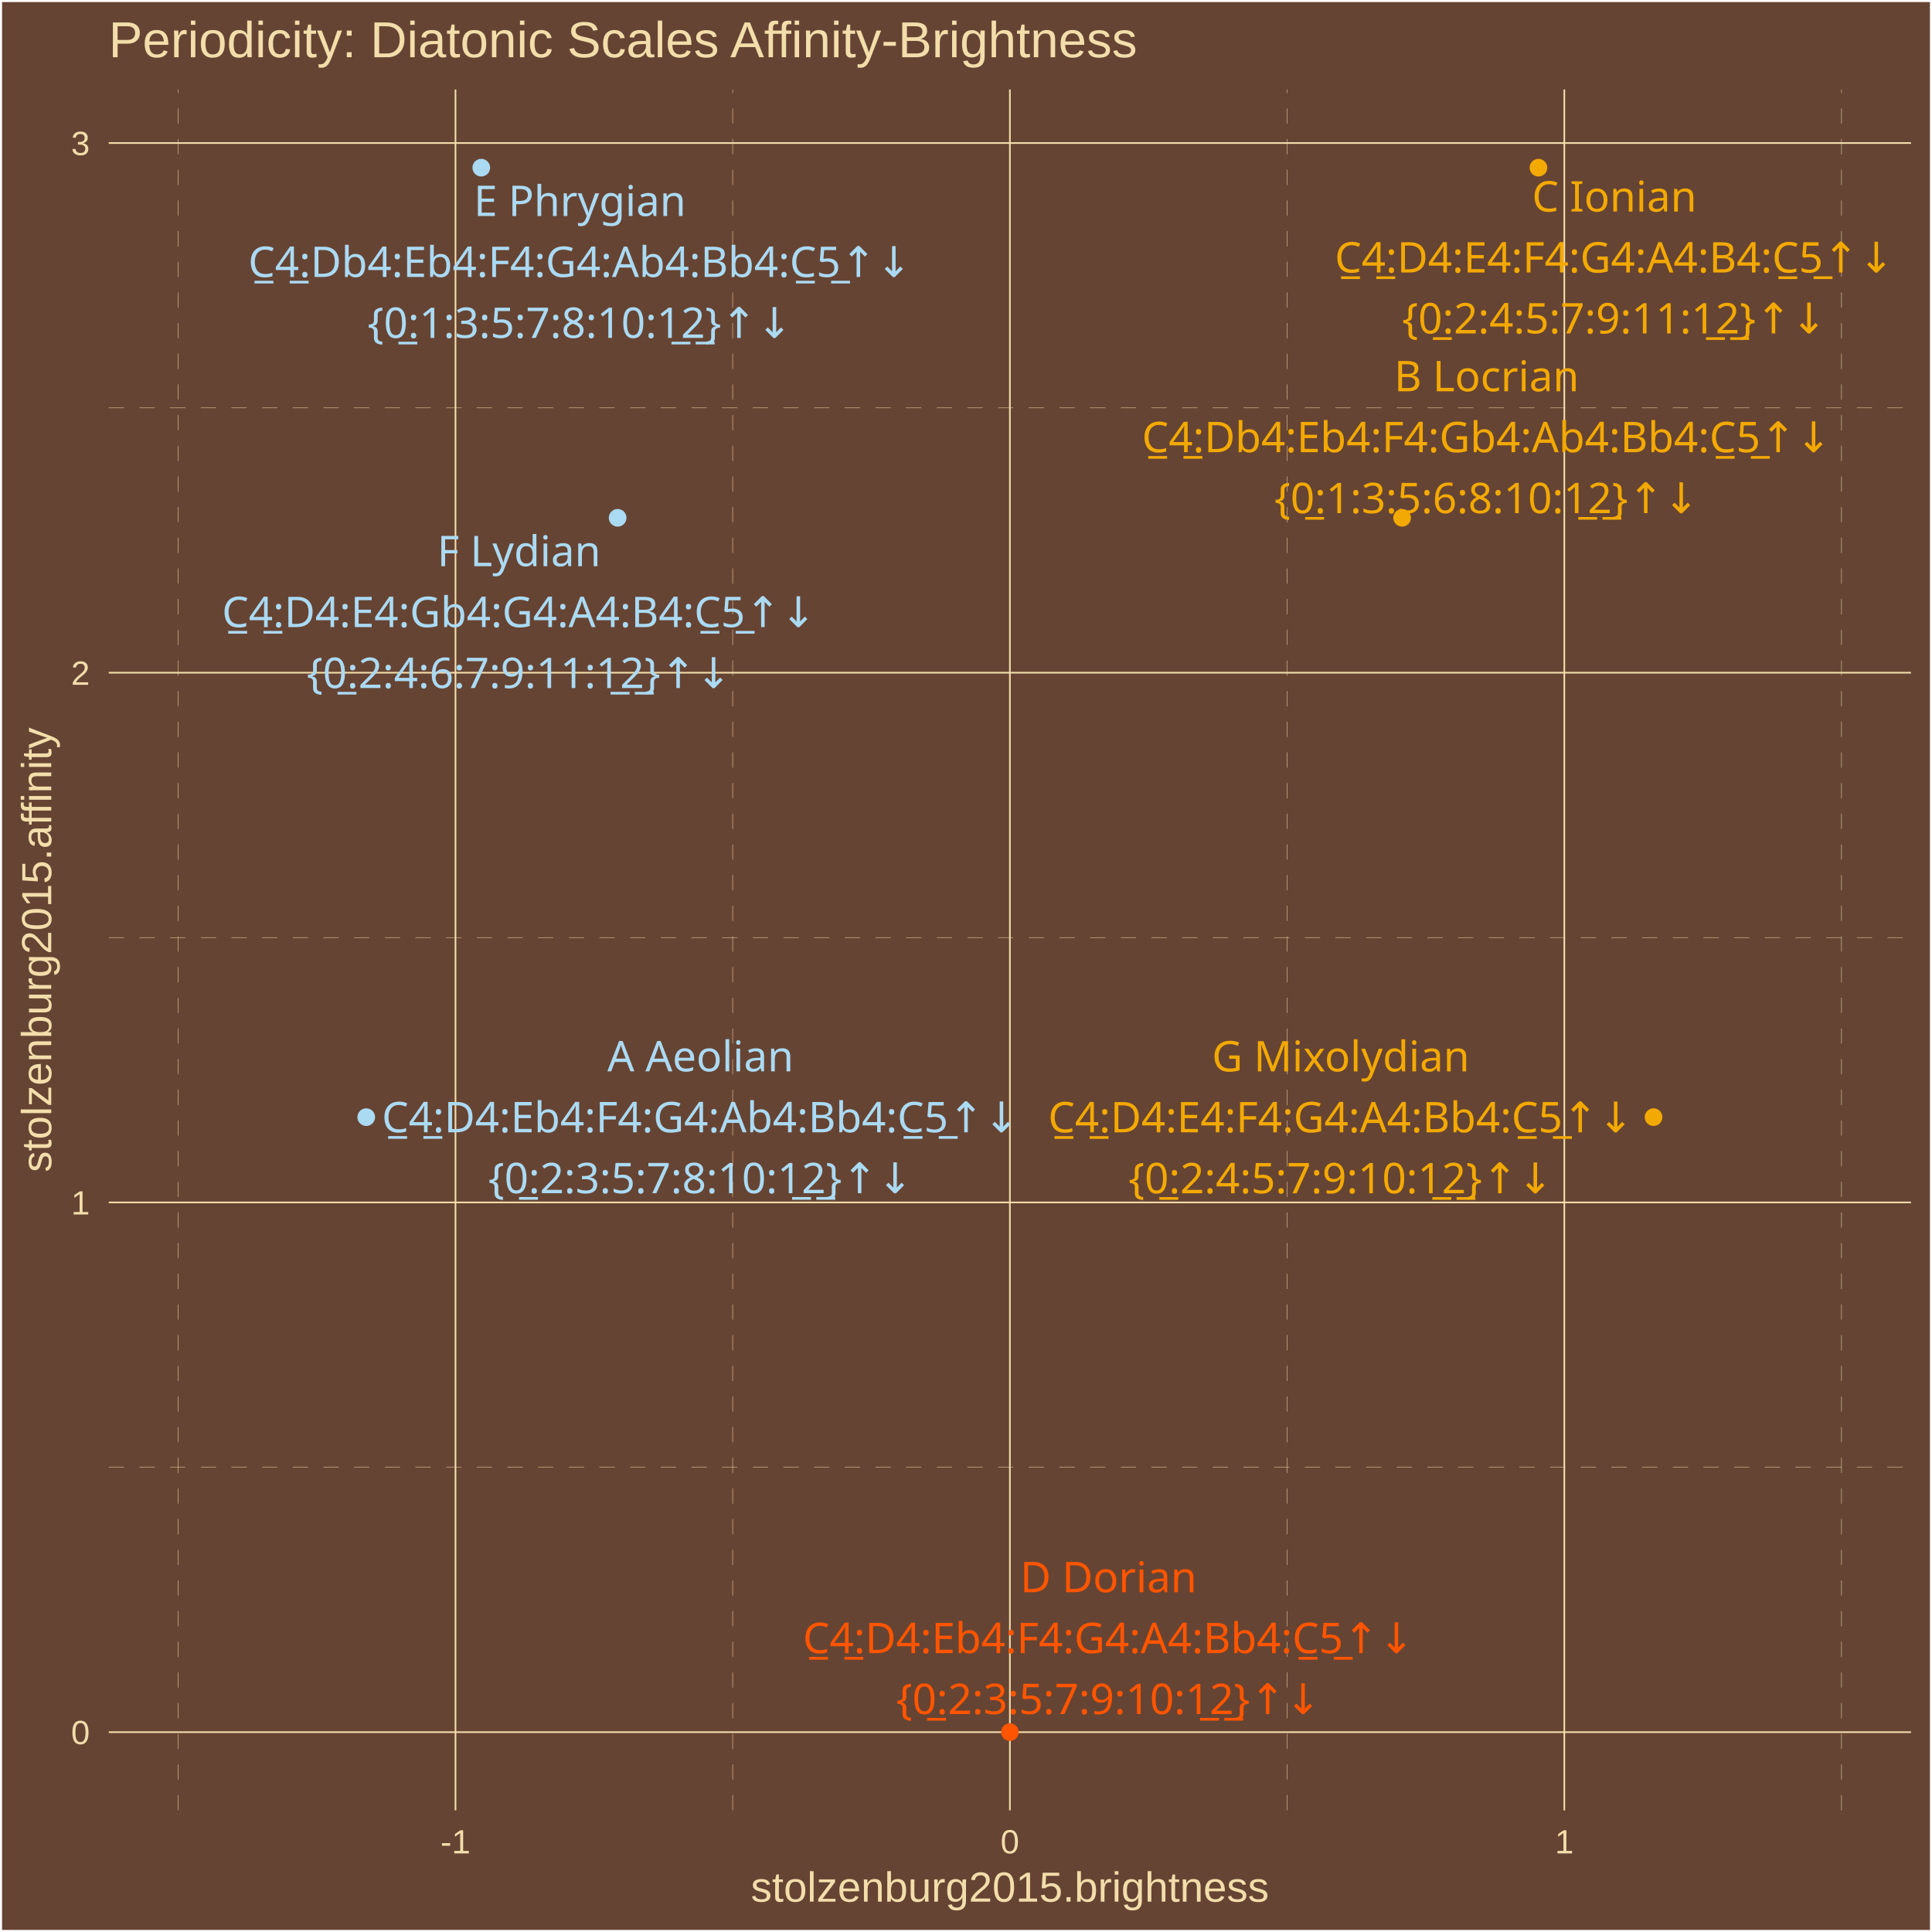
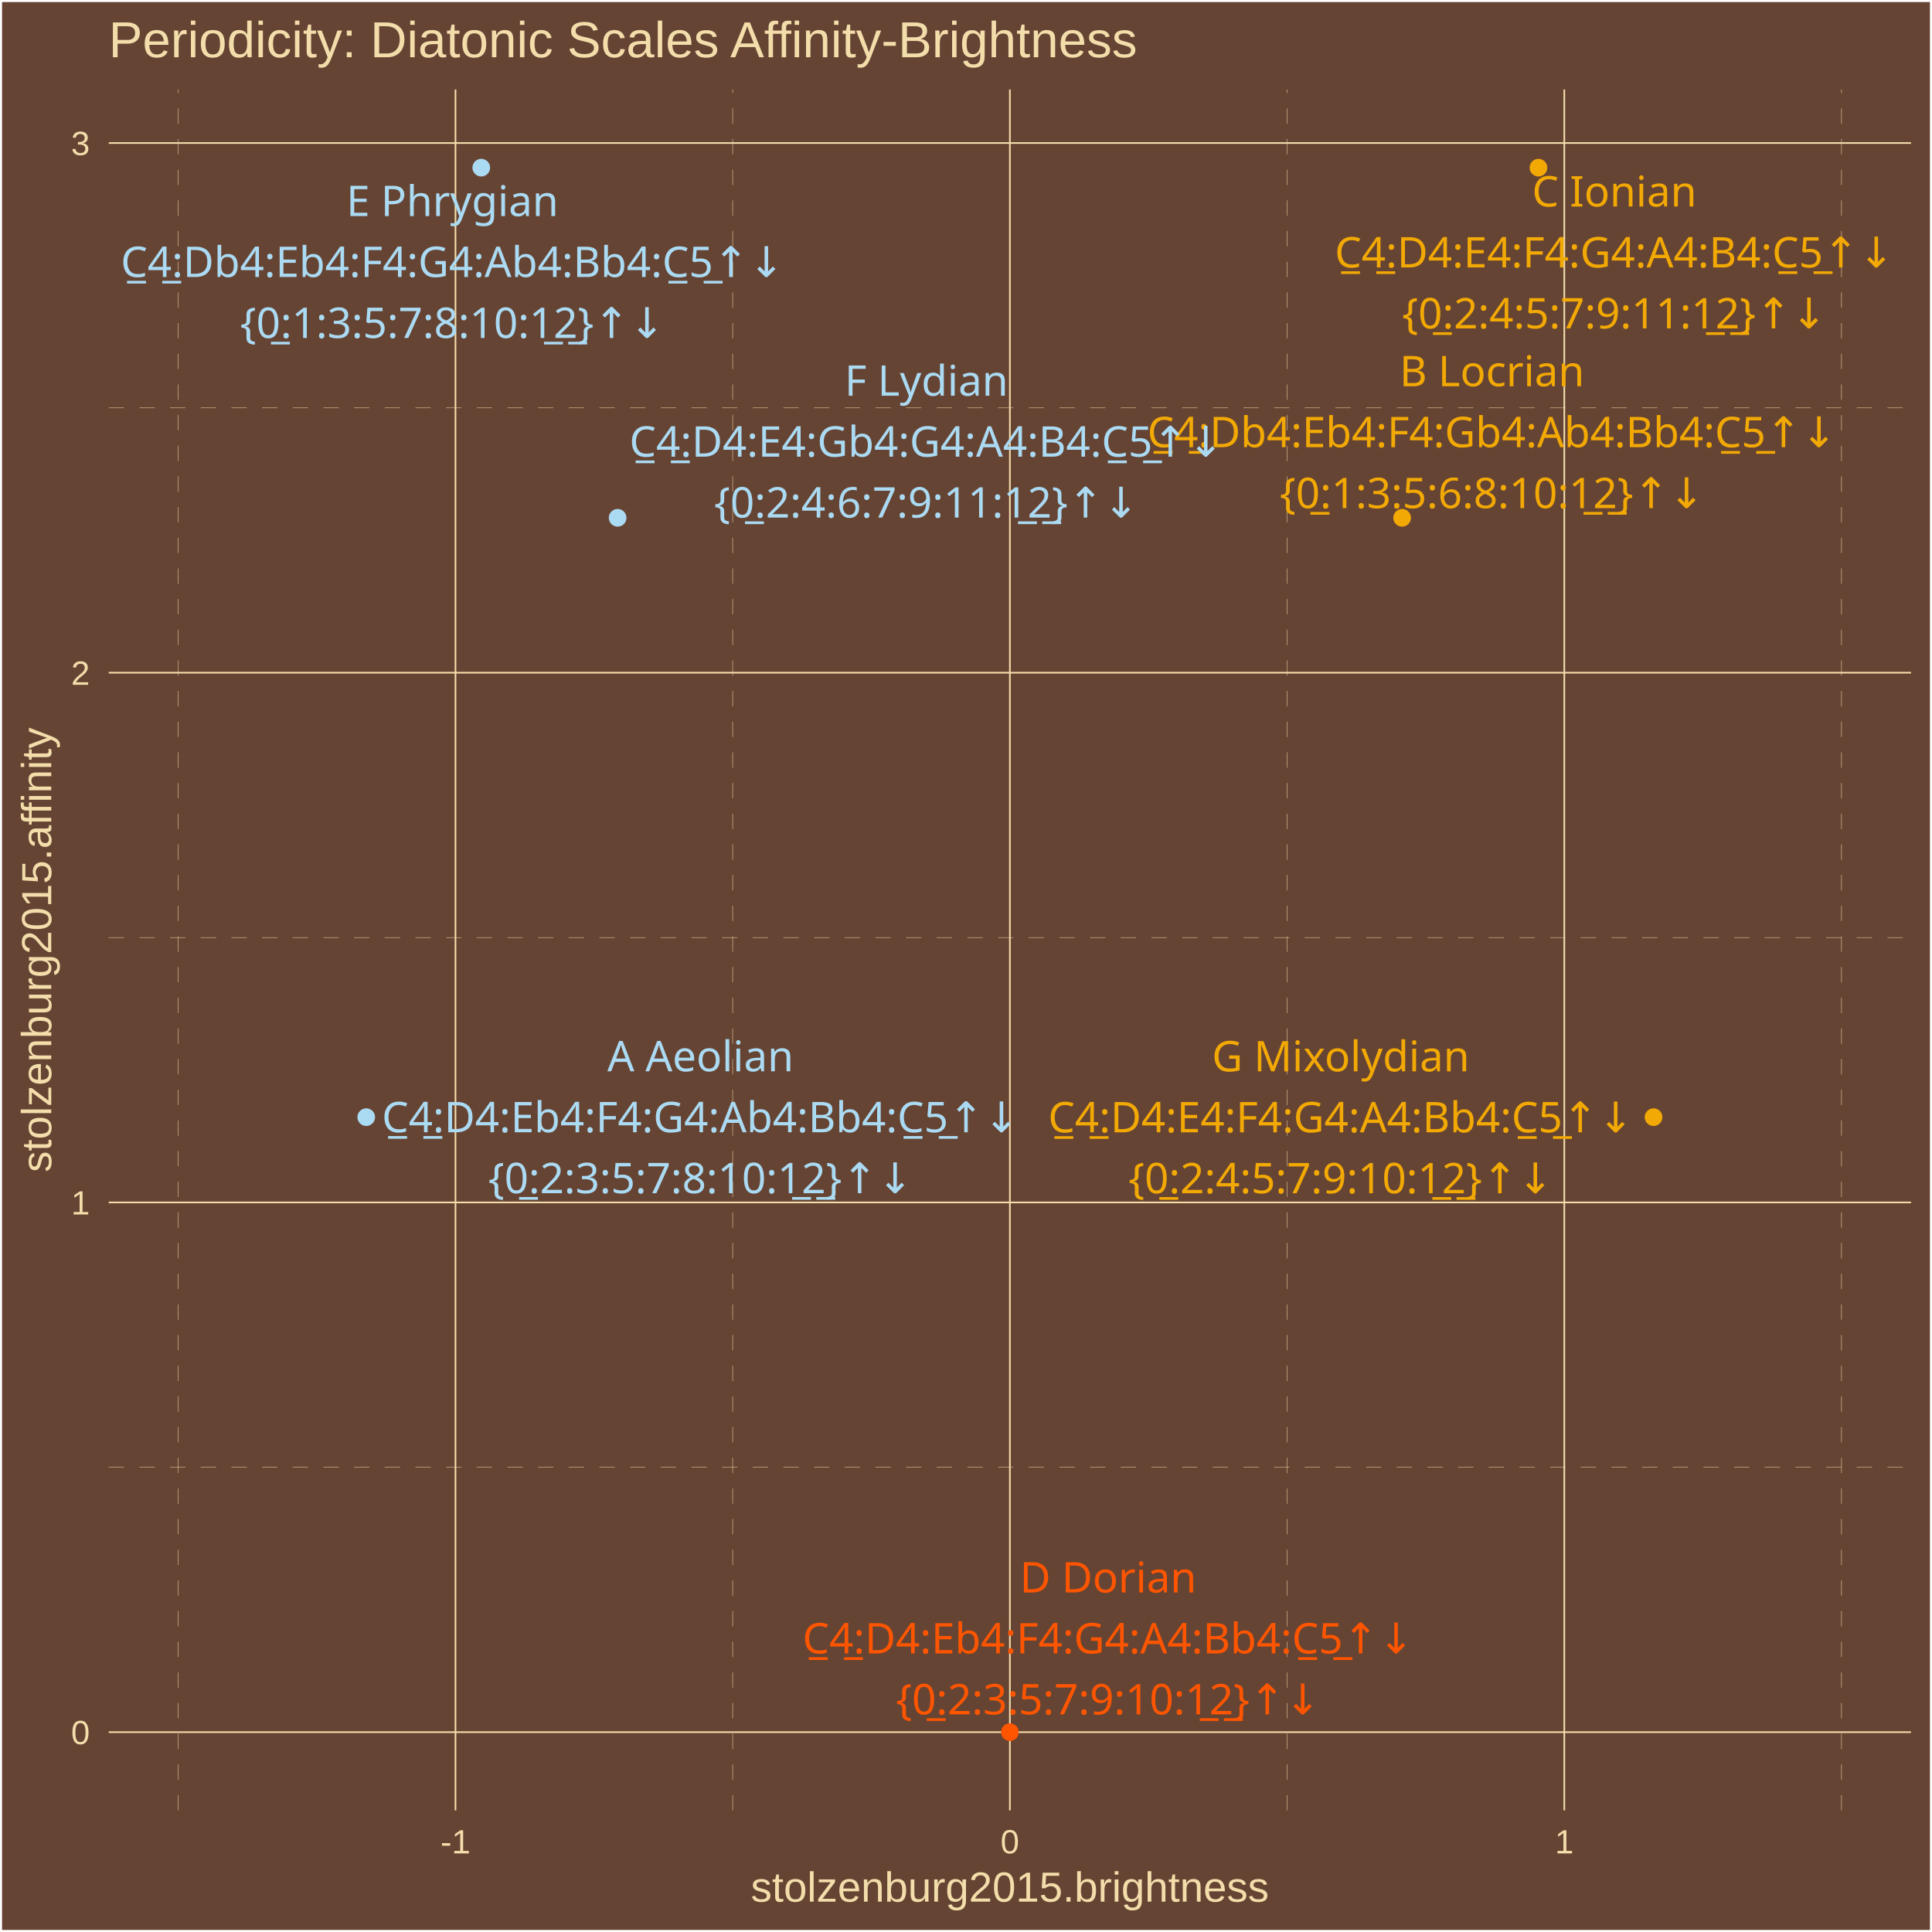
<svg xmlns="http://www.w3.org/2000/svg" class="svglite" width="504.00pt" height="504.00pt" viewBox="0 0 504.00 504.00">
  <defs>
    <style type="text/css">
    .svglite line, .svglite polyline, .svglite polygon, .svglite path, .svglite rect, .svglite circle {
      fill: none;
      stroke: #000000;
      stroke-linecap: round;
      stroke-linejoin: round;
      stroke-miterlimit: 10.00;
    }
    .svglite text {
      white-space: pre;
    }
  </style>
  </defs>
  <rect width="100%" height="100%" style="stroke: none; fill: #664433;" />
  <defs>
    <clipPath id="cpMC4wMHw1MDQuMDB8MC4wMHw1MDQuMDA=">
      <rect x="0.00" y="0.00" width="504.00" height="504.00" />
    </clipPath>
  </defs>
  <g clip-path="url(#cpMC4wMHw1MDQuMDB8MC4wMHw1MDQuMDA=)">
    <rect x="0.00" y="-0" width="504.00" height="504.00" style="stroke-width: 1.07; stroke: #FFFFFF; fill: #664433;" />
  </g>
  <defs>
    <clipPath id="cpMjguMzd8NDk4LjUyfDIzLjM0fDQ3Mi4yNw==">
      <rect x="28.37" y="23.34" width="470.15" height="448.93" />
    </clipPath>
  </defs>
  <g clip-path="url(#cpMjguMzd8NDk4LjUyfDIzLjM0fDQ3Mi4yNw==)">
    <rect x="28.37" y="23.34" width="470.15" height="448.93" style="stroke-width: 1.07; stroke: none; fill: #664433;" />
    <polyline points="28.37,382.77 498.52,382.77 " style="stroke-width: 0.11; stroke: #F3DDAB; stroke-dasharray: 4.00,4.00; stroke-linecap: butt;" />
    <polyline points="28.37,244.58 498.52,244.58 " style="stroke-width: 0.11; stroke: #F3DDAB; stroke-dasharray: 4.00,4.00; stroke-linecap: butt;" />
    <polyline points="28.37,106.40 498.52,106.40 " style="stroke-width: 0.11; stroke: #F3DDAB; stroke-dasharray: 4.00,4.00; stroke-linecap: butt;" />
    <polyline points="46.50,472.27 46.50,23.34 " style="stroke-width: 0.11; stroke: #F3DDAB; stroke-dasharray: 4.00,4.00; stroke-linecap: butt;" />
    <polyline points="191.13,472.27 191.13,23.34 " style="stroke-width: 0.11; stroke: #F3DDAB; stroke-dasharray: 4.00,4.00; stroke-linecap: butt;" />
    <polyline points="335.76,472.27 335.76,23.34 " style="stroke-width: 0.11; stroke: #F3DDAB; stroke-dasharray: 4.00,4.00; stroke-linecap: butt;" />
    <polyline points="480.39,472.27 480.39,23.34 " style="stroke-width: 0.11; stroke: #F3DDAB; stroke-dasharray: 4.00,4.00; stroke-linecap: butt;" />
    <polyline points="28.37,451.86 498.52,451.86 " style="stroke-width: 0.43; stroke: #F3DDAB; stroke-linecap: butt;" />
    <polyline points="28.37,313.68 498.52,313.68 " style="stroke-width: 0.43; stroke: #F3DDAB; stroke-linecap: butt;" />
    <polyline points="28.37,175.49 498.52,175.49 " style="stroke-width: 0.43; stroke: #F3DDAB; stroke-linecap: butt;" />
    <polyline points="28.37,37.31 498.52,37.31 " style="stroke-width: 0.43; stroke: #F3DDAB; stroke-linecap: butt;" />
    <polyline points="118.82,472.27 118.82,23.34 " style="stroke-width: 0.43; stroke: #F3DDAB; stroke-linecap: butt;" />
    <polyline points="263.45,472.27 263.45,23.34 " style="stroke-width: 0.43; stroke: #F3DDAB; stroke-linecap: butt;" />
    <polyline points="408.08,472.27 408.08,23.34 " style="stroke-width: 0.43; stroke: #F3DDAB; stroke-linecap: butt;" />
    <circle cx="365.77" cy="135.08" r="1.95" style="stroke-width: 0.71; stroke: #F3A904; fill: #F3A904;" />
    <circle cx="125.55" cy="43.74" r="1.95" style="stroke-width: 0.71; stroke: #ABDAF3; fill: #ABDAF3;" />
    <circle cx="95.54" cy="291.43" r="1.95" style="stroke-width: 0.71; stroke: #ABDAF3; fill: #ABDAF3;" />
    <circle cx="263.45" cy="451.86" r="1.95" style="stroke-width: 0.71; stroke: #FF5500; fill: #FF5500;" />
    <circle cx="431.36" cy="291.43" r="1.95" style="stroke-width: 0.71; stroke: #F3A904; fill: #F3A904;" />
    <circle cx="401.34" cy="43.74" r="1.95" style="stroke-width: 0.71; stroke: #F3A904; fill: #F3A904;" />
    <circle cx="161.12" cy="135.08" r="1.95" style="stroke-width: 0.71; stroke: #ABDAF3; fill: #ABDAF3;" />
-     <text x="387.81" y="102.07" text-anchor="middle" style="font-size: 11.04px;fill: #F3A904; font-family: &quot;Arial Unicode MS&quot;;" textLength="46.60px" lengthAdjust="spacingAndGlyphs">B Locrian</text>
-     <text x="387.81" y="117.97" text-anchor="middle" style="font-size: 11.04px;fill: #F3A904; font-family: &quot;Arial Unicode MS&quot;;" textLength="178.23px" lengthAdjust="spacingAndGlyphs">C̲4̲:Db4:Eb4:F4:Gb4:Ab4:Bb4:C̲5̲↑↓</text>
-     <text x="387.81" y="133.87" text-anchor="middle" style="font-size: 11.04px;fill: #F3A904; font-family: &quot;Arial Unicode MS&quot;;" textLength="105.91px" lengthAdjust="spacingAndGlyphs">{0̲:1:3:5:6:8:10:1̲2̲}↑↓</text>
-     <text x="151.27" y="56.35" text-anchor="middle" style="font-size: 11.04px;fill: #ABDAF3; font-family: &quot;Arial Unicode MS&quot;;" textLength="53.96px" lengthAdjust="spacingAndGlyphs">E Phrygian</text>
-     <text x="151.27" y="72.25" text-anchor="middle" style="font-size: 11.04px;fill: #ABDAF3; font-family: &quot;Arial Unicode MS&quot;;" textLength="172.09px" lengthAdjust="spacingAndGlyphs">C̲4̲:Db4:Eb4:F4:G4:Ab4:Bb4:C̲5̲↑↓</text>
-     <text x="151.27" y="88.15" text-anchor="middle" style="font-size: 11.04px;fill: #ABDAF3; font-family: &quot;Arial Unicode MS&quot;;" textLength="105.91px" lengthAdjust="spacingAndGlyphs">{0̲:1:3:5:7:8:10:1̲2̲}↑↓</text>
-     <text x="182.74" y="279.48" text-anchor="middle" style="font-size: 11.04px;fill: #ABDAF3; font-family: &quot;Arial Unicode MS&quot;;" textLength="47.22px" lengthAdjust="spacingAndGlyphs">A Aeolian</text>
-     <text x="182.74" y="295.38" text-anchor="middle" style="font-size: 11.04px;fill: #ABDAF3; font-family: &quot;Arial Unicode MS&quot;;" textLength="165.96px" lengthAdjust="spacingAndGlyphs">C̲4̲:D4:Eb4:F4:G4:Ab4:Bb4:C̲5̲↑↓</text>
+     <text x="389.21" y="100.76" text-anchor="middle" style="font-size: 11.04px;fill: #F3A904; font-family: &quot;Arial Unicode MS&quot;;" textLength="46.60px" lengthAdjust="spacingAndGlyphs">B Locrian</text>
+     <text x="389.21" y="116.66" text-anchor="middle" style="font-size: 11.04px;fill: #F3A904; font-family: &quot;Arial Unicode MS&quot;;" textLength="178.23px" lengthAdjust="spacingAndGlyphs">C̲4̲:Db4:Eb4:F4:Gb4:Ab4:Bb4:C̲5̲↑↓</text>
+     <text x="389.21" y="132.56" text-anchor="middle" style="font-size: 11.04px;fill: #F3A904; font-family: &quot;Arial Unicode MS&quot;;" textLength="105.91px" lengthAdjust="spacingAndGlyphs">{0̲:1:3:5:6:8:10:1̲2̲}↑↓</text>
+     <text x="118.02" y="56.37" text-anchor="middle" style="font-size: 11.04px;fill: #ABDAF3; font-family: &quot;Arial Unicode MS&quot;;" textLength="53.96px" lengthAdjust="spacingAndGlyphs">E Phrygian</text>
+     <text x="118.02" y="72.26" text-anchor="middle" style="font-size: 11.04px;fill: #ABDAF3; font-family: &quot;Arial Unicode MS&quot;;" textLength="172.09px" lengthAdjust="spacingAndGlyphs">C̲4̲:Db4:Eb4:F4:G4:Ab4:Bb4:C̲5̲↑↓</text>
+     <text x="118.02" y="88.16" text-anchor="middle" style="font-size: 11.04px;fill: #ABDAF3; font-family: &quot;Arial Unicode MS&quot;;" textLength="105.91px" lengthAdjust="spacingAndGlyphs">{0̲:1:3:5:7:8:10:1̲2̲}↑↓</text>
+     <text x="182.74" y="279.47" text-anchor="middle" style="font-size: 11.04px;fill: #ABDAF3; font-family: &quot;Arial Unicode MS&quot;;" textLength="47.22px" lengthAdjust="spacingAndGlyphs">A Aeolian</text>
+     <text x="182.74" y="295.37" text-anchor="middle" style="font-size: 11.04px;fill: #ABDAF3; font-family: &quot;Arial Unicode MS&quot;;" textLength="165.96px" lengthAdjust="spacingAndGlyphs">C̲4̲:D4:Eb4:F4:G4:Ab4:Bb4:C̲5̲↑↓</text>
    <text x="182.74" y="311.27" text-anchor="middle" style="font-size: 11.04px;fill: #ABDAF3; font-family: &quot;Arial Unicode MS&quot;;" textLength="105.91px" lengthAdjust="spacingAndGlyphs">{0̲:2:3:5:7:8:10:1̲2̲}↑↓</text>
-     <text x="289.17" y="415.36" text-anchor="middle" style="font-size: 11.04px;fill: #FF5500; font-family: &quot;Arial Unicode MS&quot;;" textLength="43.52px" lengthAdjust="spacingAndGlyphs">D Dorian</text>
-     <text x="289.17" y="431.25" text-anchor="middle" style="font-size: 11.04px;fill: #FF5500; font-family: &quot;Arial Unicode MS&quot;;" textLength="159.83px" lengthAdjust="spacingAndGlyphs">C̲4̲:D4:Eb4:F4:G4:A4:Bb4:C̲5̲↑↓</text>
-     <text x="289.17" y="447.15" text-anchor="middle" style="font-size: 11.04px;fill: #FF5500; font-family: &quot;Arial Unicode MS&quot;;" textLength="105.91px" lengthAdjust="spacingAndGlyphs">{0̲:2:3:5:7:9:10:1̲2̲}↑↓</text>
-     <text x="349.76" y="279.50" text-anchor="middle" style="font-size: 11.04px;fill: #F3A904; font-family: &quot;Arial Unicode MS&quot;;" textLength="63.75px" lengthAdjust="spacingAndGlyphs">G Mixolydian</text>
+     <text x="289.08" y="415.43" text-anchor="middle" style="font-size: 11.04px;fill: #FF5500; font-family: &quot;Arial Unicode MS&quot;;" textLength="43.52px" lengthAdjust="spacingAndGlyphs">D Dorian</text>
+     <text x="289.08" y="431.33" text-anchor="middle" style="font-size: 11.04px;fill: #FF5500; font-family: &quot;Arial Unicode MS&quot;;" textLength="159.83px" lengthAdjust="spacingAndGlyphs">C̲4̲:D4:Eb4:F4:G4:A4:Bb4:C̲5̲↑↓</text>
+     <text x="289.08" y="447.23" text-anchor="middle" style="font-size: 11.04px;fill: #FF5500; font-family: &quot;Arial Unicode MS&quot;;" textLength="105.91px" lengthAdjust="spacingAndGlyphs">{0̲:2:3:5:7:9:10:1̲2̲}↑↓</text>
+     <text x="349.76" y="279.49" text-anchor="middle" style="font-size: 11.04px;fill: #F3A904; font-family: &quot;Arial Unicode MS&quot;;" textLength="63.75px" lengthAdjust="spacingAndGlyphs">G Mixolydian</text>
    <text x="349.76" y="295.39" text-anchor="middle" style="font-size: 11.04px;fill: #F3A904; font-family: &quot;Arial Unicode MS&quot;;" textLength="153.69px" lengthAdjust="spacingAndGlyphs">C̲4̲:D4:E4:F4:G4:A4:Bb4:C̲5̲↑↓</text>
    <text x="349.76" y="311.29" text-anchor="middle" style="font-size: 11.04px;fill: #F3A904; font-family: &quot;Arial Unicode MS&quot;;" textLength="105.91px" lengthAdjust="spacingAndGlyphs">{0̲:2:4:5:7:9:10:1̲2̲}↑↓</text>
-     <text x="421.14" y="55.19" text-anchor="middle" style="font-size: 11.04px;fill: #F3A904; font-family: &quot;Arial Unicode MS&quot;;" textLength="41.08px" lengthAdjust="spacingAndGlyphs">C Ionian</text>
-     <text x="421.14" y="71.09" text-anchor="middle" style="font-size: 11.04px;fill: #F3A904; font-family: &quot;Arial Unicode MS&quot;;" textLength="147.56px" lengthAdjust="spacingAndGlyphs">C̲4̲:D4:E4:F4:G4:A4:B4:C̲5̲↑↓</text>
-     <text x="421.14" y="86.98" text-anchor="middle" style="font-size: 11.04px;fill: #F3A904; font-family: &quot;Arial Unicode MS&quot;;" textLength="105.91px" lengthAdjust="spacingAndGlyphs">{0̲:2:4:5:7:9:11:1̲2̲}↑↓</text>
-     <text x="135.39" y="147.70" text-anchor="middle" style="font-size: 11.04px;fill: #ABDAF3; font-family: &quot;Arial Unicode MS&quot;;" textLength="42.31px" lengthAdjust="spacingAndGlyphs">F Lydian</text>
-     <text x="135.39" y="163.59" text-anchor="middle" style="font-size: 11.04px;fill: #ABDAF3; font-family: &quot;Arial Unicode MS&quot;;" textLength="155.53px" lengthAdjust="spacingAndGlyphs">C̲4̲:D4:E4:Gb4:G4:A4:B4:C̲5̲↑↓</text>
-     <text x="135.39" y="179.49" text-anchor="middle" style="font-size: 11.04px;fill: #ABDAF3; font-family: &quot;Arial Unicode MS&quot;;" textLength="105.91px" lengthAdjust="spacingAndGlyphs">{0̲:2:4:6:7:9:11:1̲2̲}↑↓</text>
+     <text x="421.14" y="53.87" text-anchor="middle" style="font-size: 11.04px;fill: #F3A904; font-family: &quot;Arial Unicode MS&quot;;" textLength="41.08px" lengthAdjust="spacingAndGlyphs">C Ionian</text>
+     <text x="421.14" y="69.77" text-anchor="middle" style="font-size: 11.04px;fill: #F3A904; font-family: &quot;Arial Unicode MS&quot;;" textLength="147.56px" lengthAdjust="spacingAndGlyphs">C̲4̲:D4:E4:F4:G4:A4:B4:C̲5̲↑↓</text>
+     <text x="421.14" y="85.67" text-anchor="middle" style="font-size: 11.04px;fill: #F3A904; font-family: &quot;Arial Unicode MS&quot;;" textLength="105.91px" lengthAdjust="spacingAndGlyphs">{0̲:2:4:5:7:9:11:1̲2̲}↑↓</text>
+     <text x="241.67" y="103.23" text-anchor="middle" style="font-size: 11.04px;fill: #ABDAF3; font-family: &quot;Arial Unicode MS&quot;;" textLength="42.31px" lengthAdjust="spacingAndGlyphs">F Lydian</text>
+     <text x="241.67" y="119.13" text-anchor="middle" style="font-size: 11.04px;fill: #ABDAF3; font-family: &quot;Arial Unicode MS&quot;;" textLength="155.53px" lengthAdjust="spacingAndGlyphs">C̲4̲:D4:E4:Gb4:G4:A4:B4:C̲5̲↑↓</text>
+     <text x="241.67" y="135.02" text-anchor="middle" style="font-size: 11.04px;fill: #ABDAF3; font-family: &quot;Arial Unicode MS&quot;;" textLength="105.91px" lengthAdjust="spacingAndGlyphs">{0̲:2:4:6:7:9:11:1̲2̲}↑↓</text>
  </g>
  <g clip-path="url(#cpMC4wMHw1MDQuMDB8MC4wMHw1MDQuMDA=)">
    <text x="23.44" y="455.01" text-anchor="end" style="font-size: 8.80px;fill: #F3DDAB; font-family: &quot;Arial&quot;;" textLength="4.90px" lengthAdjust="spacingAndGlyphs">0</text>
    <text x="23.44" y="316.83" text-anchor="end" style="font-size: 8.80px;fill: #F3DDAB; font-family: &quot;Arial&quot;;" textLength="4.90px" lengthAdjust="spacingAndGlyphs">1</text>
    <text x="23.44" y="178.65" text-anchor="end" style="font-size: 8.80px;fill: #F3DDAB; font-family: &quot;Arial&quot;;" textLength="4.90px" lengthAdjust="spacingAndGlyphs">2</text>
    <text x="23.44" y="40.46" text-anchor="end" style="font-size: 8.80px;fill: #F3DDAB; font-family: &quot;Arial&quot;;" textLength="4.90px" lengthAdjust="spacingAndGlyphs">3</text>
    <text x="118.82" y="483.50" text-anchor="middle" style="font-size: 8.80px;fill: #F3DDAB; font-family: &quot;Arial&quot;;" textLength="7.83px" lengthAdjust="spacingAndGlyphs">-1</text>
    <text x="263.45" y="483.50" text-anchor="middle" style="font-size: 8.80px;fill: #F3DDAB; font-family: &quot;Arial&quot;;" textLength="4.90px" lengthAdjust="spacingAndGlyphs">0</text>
    <text x="408.08" y="483.50" text-anchor="middle" style="font-size: 8.80px;fill: #F3DDAB; font-family: &quot;Arial&quot;;" textLength="4.90px" lengthAdjust="spacingAndGlyphs">1</text>
    <text x="263.45" y="496.09" text-anchor="middle" style="font-size: 11.00px;fill: #F3DDAB; font-family: &quot;Arial&quot;;" textLength="135.17px" lengthAdjust="spacingAndGlyphs">stolzenburg2015.brightness</text>
    <text transform="translate(13.37,247.80) rotate(-90)" text-anchor="middle" style="font-size: 11.00px;fill: #F3DDAB; font-family: &quot;Arial&quot;;" textLength="116.19px" lengthAdjust="spacingAndGlyphs">stolzenburg2015.affinity</text>
    <text x="28.37" y="14.94" style="font-size: 13.20px;fill: #F3DDAB; font-family: &quot;Arial&quot;;" textLength="269.06px" lengthAdjust="spacingAndGlyphs">Periodicity: Diatonic Scales Affinity-Brightness</text>
  </g>
</svg>
